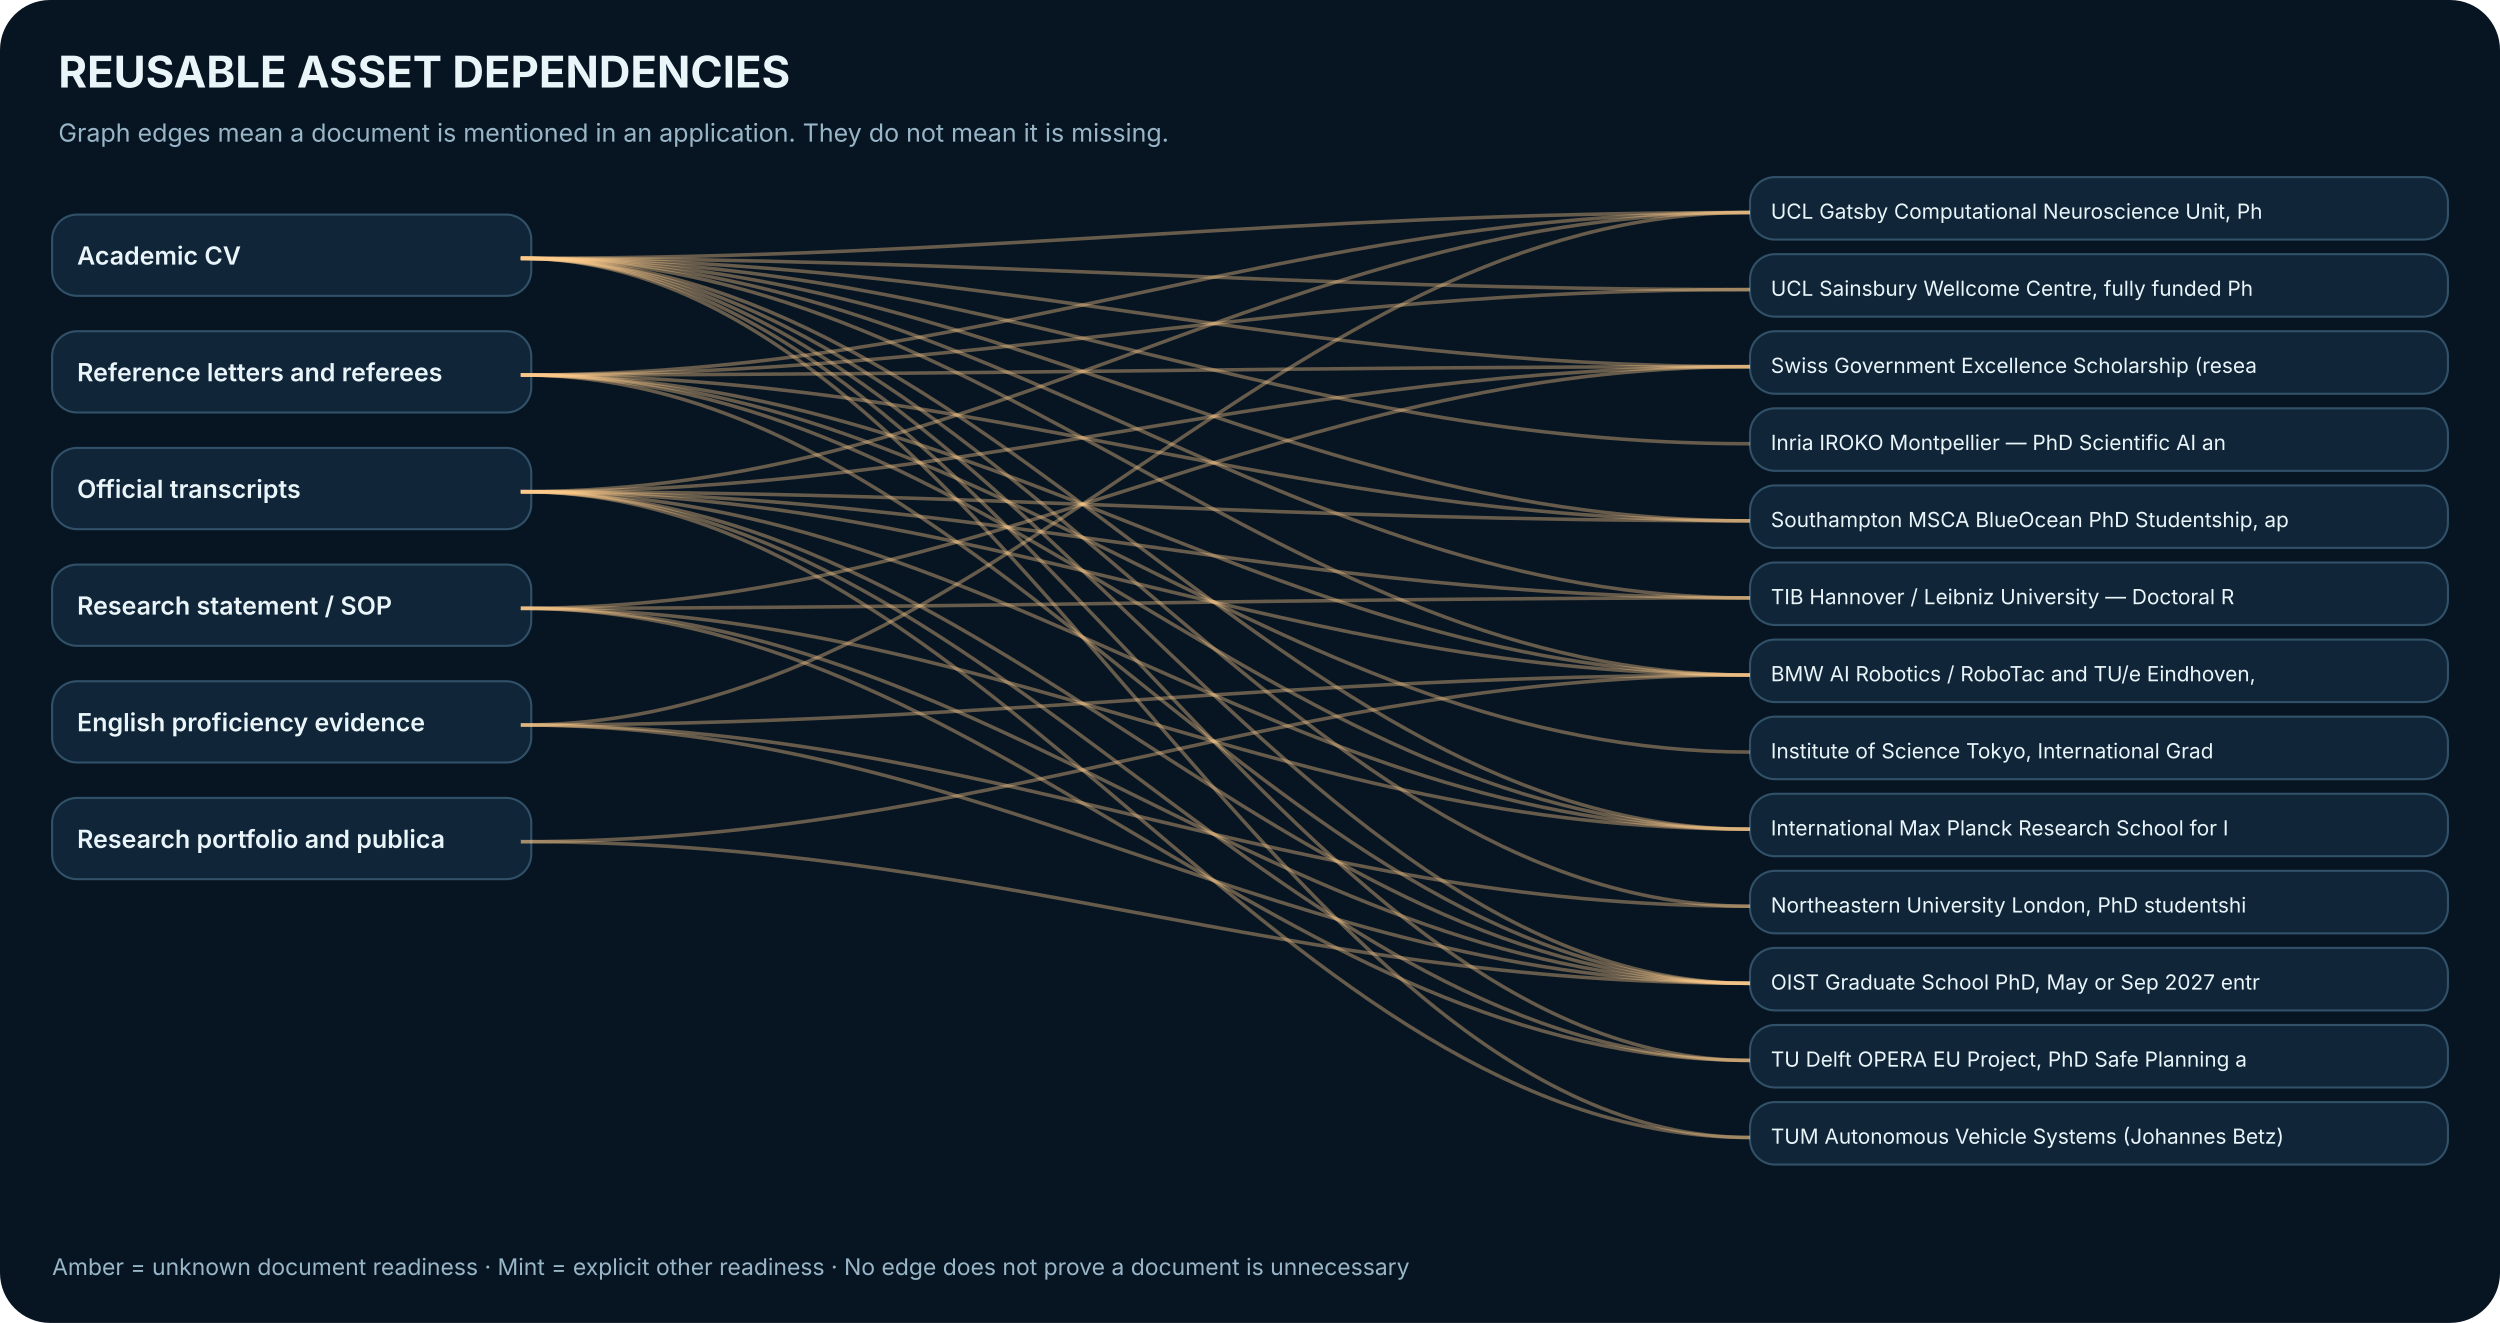
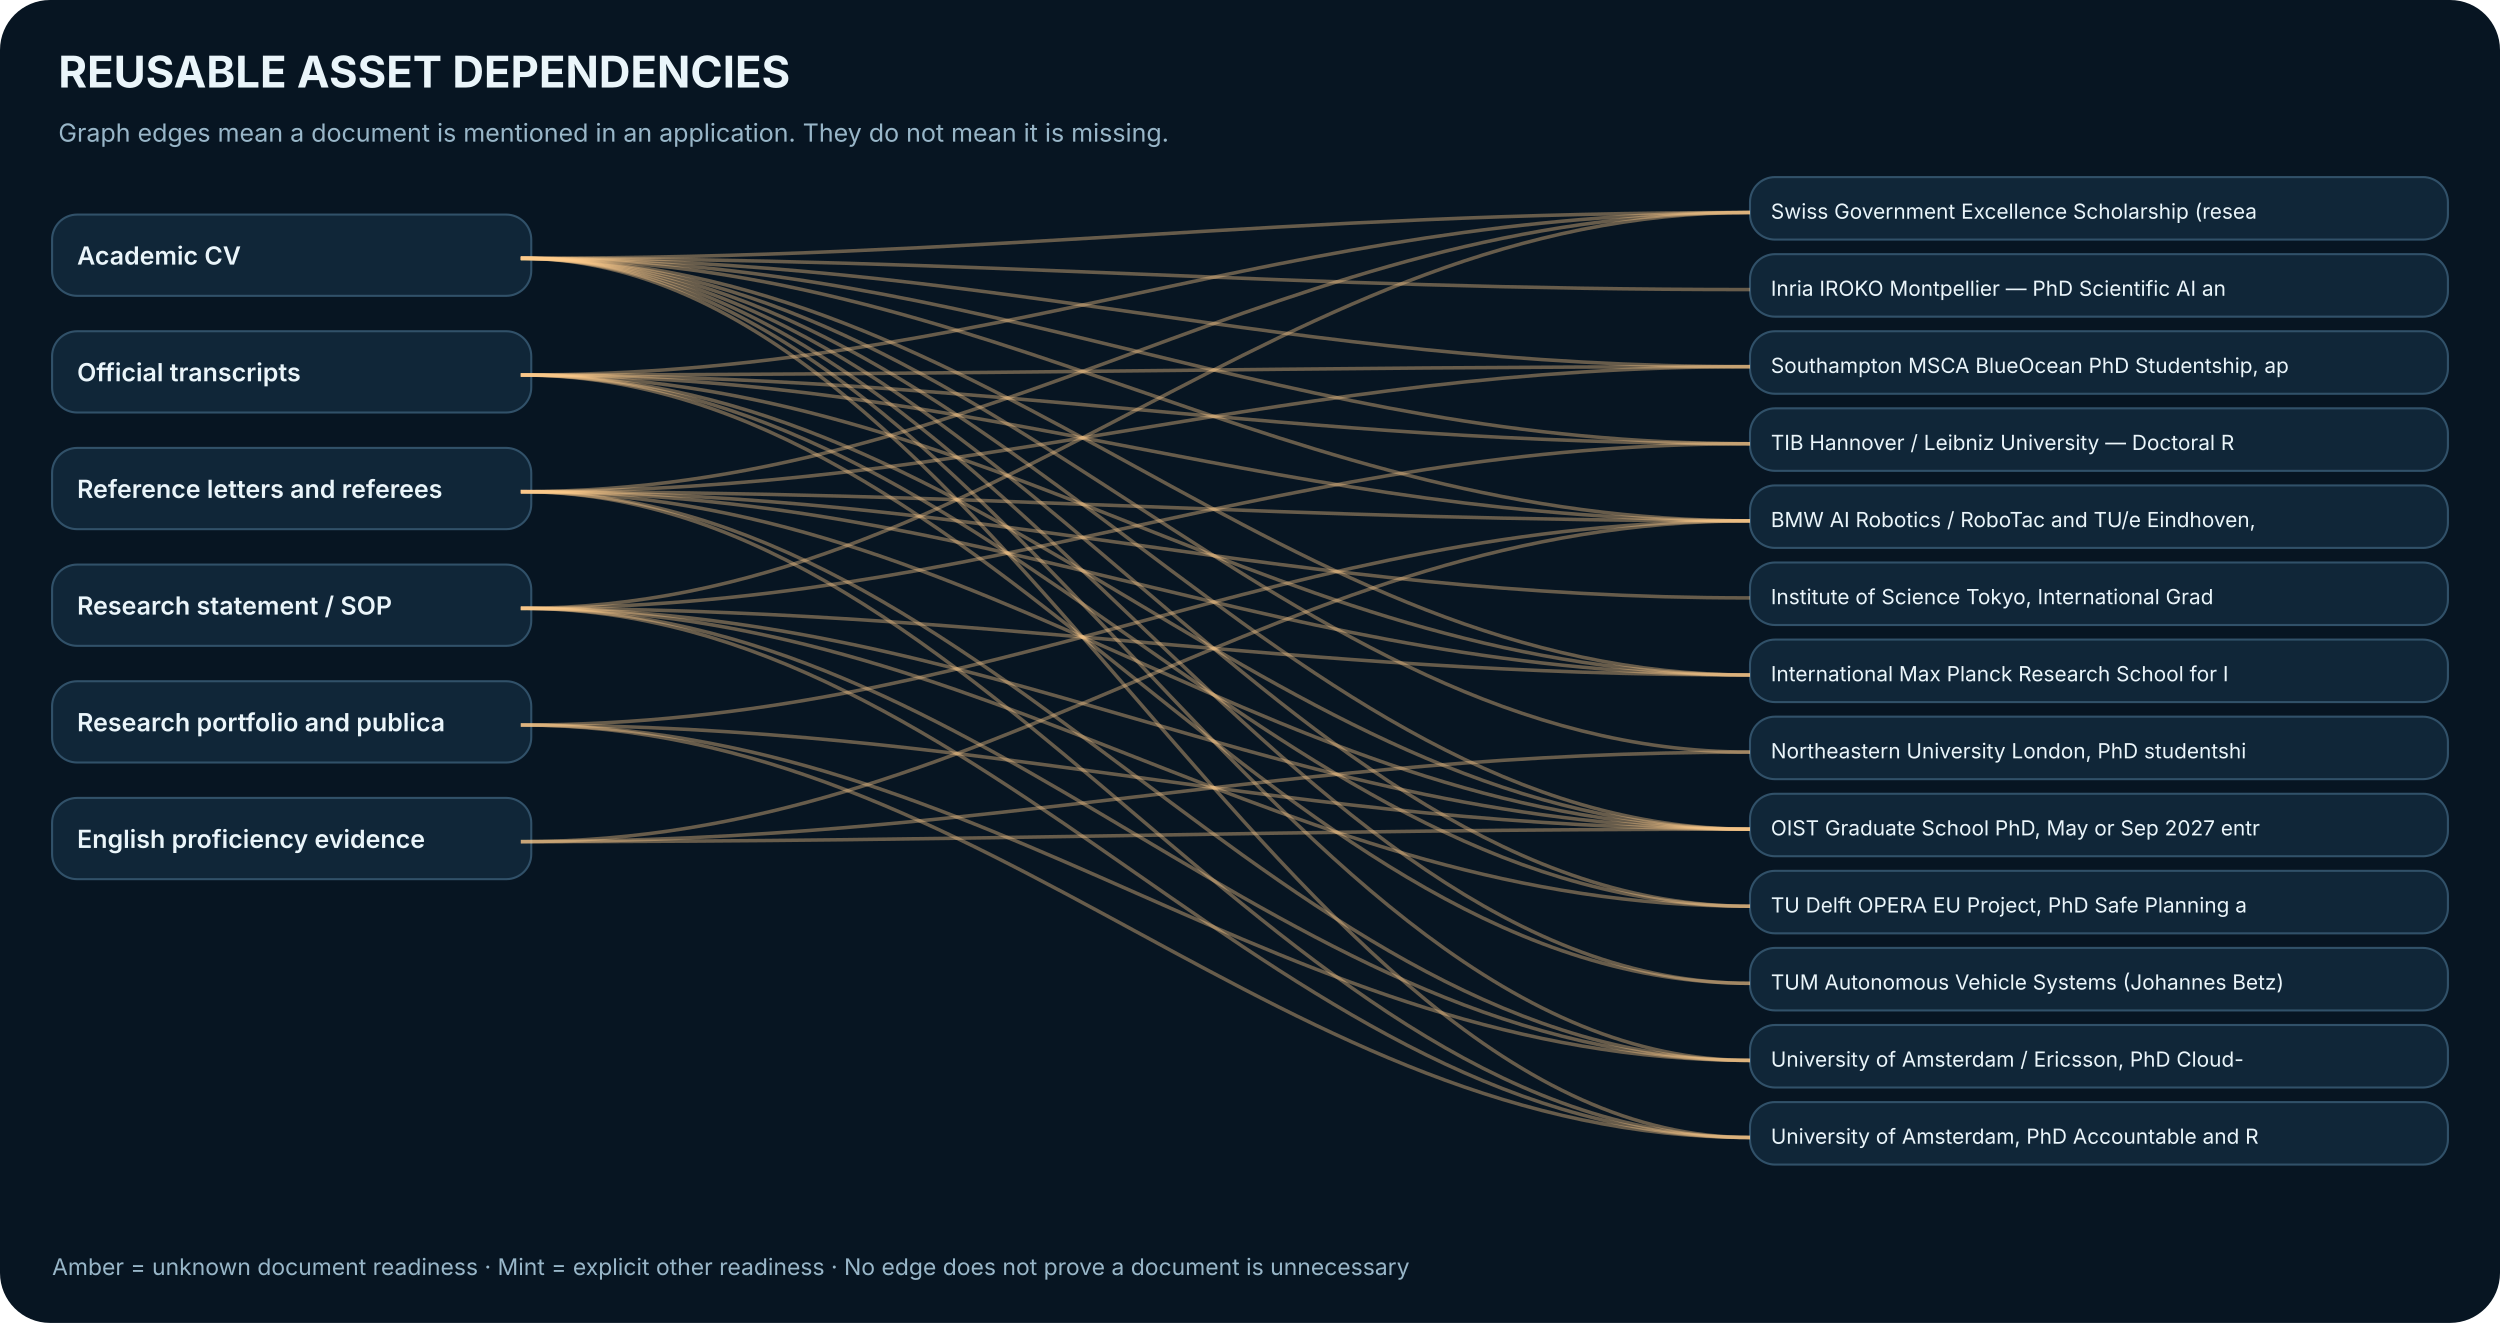
<svg xmlns="http://www.w3.org/2000/svg" width="1200" height="635" viewBox="0 0 1200 635" role="img" aria-label="Bipartite graph of document mentions across near-term opportunities">
  <rect width="1200" height="635" rx="24" fill="#071522" />
  <text x="28.0" y="42.0" font-family="Inter,Arial,sans-serif" font-size="21" fill="#EAF5FA" font-weight="700" text-anchor="start">REUSABLE ASSET DEPENDENCIES</text>
  <text x="28.0" y="68.0" font-family="Inter,Arial,sans-serif" font-size="12" fill="#98B6C8" font-weight="400" text-anchor="start">Graph edges mean a document is mentioned in an application. They do not mean it is missing.</text>
  <rect x="25.0" y="103.0" width="230.0" height="39.0" rx="12" fill="#102638" stroke="#315169" />
  <text x="37.0" y="127.0" font-family="Inter,Arial,sans-serif" font-size="12" fill="#EAF5FA" font-weight="600" text-anchor="start">Academic CV</text>
  <rect x="25.0" y="159.0" width="230.0" height="39.0" rx="12" fill="#102638" stroke="#315169" />
-   <text x="37.0" y="183.0" font-family="Inter,Arial,sans-serif" font-size="12" fill="#EAF5FA" font-weight="600" text-anchor="start">Reference letters and referees</text>
+   <text x="37.0" y="183.0" font-family="Inter,Arial,sans-serif" font-size="12" fill="#EAF5FA" font-weight="600" text-anchor="start">Official transcripts</text>
  <rect x="25.0" y="215.0" width="230.0" height="39.0" rx="12" fill="#102638" stroke="#315169" />
-   <text x="37.0" y="239.0" font-family="Inter,Arial,sans-serif" font-size="12" fill="#EAF5FA" font-weight="600" text-anchor="start">Official transcripts</text>
+   <text x="37.0" y="239.0" font-family="Inter,Arial,sans-serif" font-size="12" fill="#EAF5FA" font-weight="600" text-anchor="start">Reference letters and referees</text>
  <rect x="25.0" y="271.0" width="230.0" height="39.0" rx="12" fill="#102638" stroke="#315169" />
  <text x="37.0" y="295.0" font-family="Inter,Arial,sans-serif" font-size="12" fill="#EAF5FA" font-weight="600" text-anchor="start">Research statement / SOP</text>
  <rect x="25.0" y="327.0" width="230.0" height="39.0" rx="12" fill="#102638" stroke="#315169" />
-   <text x="37.0" y="351.0" font-family="Inter,Arial,sans-serif" font-size="12" fill="#EAF5FA" font-weight="600" text-anchor="start">English proficiency evidence</text>
+   <text x="37.0" y="351.0" font-family="Inter,Arial,sans-serif" font-size="12" fill="#EAF5FA" font-weight="600" text-anchor="start">Research portfolio and publica</text>
  <rect x="25.0" y="383.0" width="230.0" height="39.0" rx="12" fill="#102638" stroke="#315169" />
-   <text x="37.0" y="407.0" font-family="Inter,Arial,sans-serif" font-size="12" fill="#EAF5FA" font-weight="600" text-anchor="start">Research portfolio and publica</text>
+   <text x="37.0" y="407.0" font-family="Inter,Arial,sans-serif" font-size="12" fill="#EAF5FA" font-weight="600" text-anchor="start">English proficiency evidence</text>
  <rect x="840.0" y="85.0" width="335.0" height="30.0" rx="12" fill="#102638" stroke="#315169" />
-   <text x="850.0" y="105.0" font-family="Inter,Arial,sans-serif" font-size="10" fill="#EAF5FA" font-weight="400" text-anchor="start">UCL Gatsby Computational Neuroscience Unit, Ph</text>
+   <text x="850.0" y="105.0" font-family="Inter,Arial,sans-serif" font-size="10" fill="#EAF5FA" font-weight="400" text-anchor="start">Swiss Government Excellence Scholarship (resea</text>
  <path d="M 250 124 C 475 124,615 102, 840 102" fill="none" stroke="#FFCB8B" stroke-opacity=".39" stroke-width="1.7" />
  <path d="M 250 180 C 475 180,615 102, 840 102" fill="none" stroke="#FFCB8B" stroke-opacity=".39" stroke-width="1.7" />
  <path d="M 250 236 C 475 236,615 102, 840 102" fill="none" stroke="#FFCB8B" stroke-opacity=".39" stroke-width="1.7" />
-   <path d="M 250 348 C 475 348,615 102, 840 102" fill="none" stroke="#FFCB8B" stroke-opacity=".39" stroke-width="1.7" />
+   <path d="M 250 292 C 475 292,615 102, 840 102" fill="none" stroke="#FFCB8B" stroke-opacity=".39" stroke-width="1.7" />
  <rect x="840.0" y="122.0" width="335.0" height="30.0" rx="12" fill="#102638" stroke="#315169" />
-   <text x="850.0" y="142.0" font-family="Inter,Arial,sans-serif" font-size="10" fill="#EAF5FA" font-weight="400" text-anchor="start">UCL Sainsbury Wellcome Centre, fully funded Ph</text>
+   <text x="850.0" y="142.0" font-family="Inter,Arial,sans-serif" font-size="10" fill="#EAF5FA" font-weight="400" text-anchor="start">Inria IROKO Montpellier — PhD Scientific AI an</text>
  <path d="M 250 124 C 475 124,615 139, 840 139" fill="none" stroke="#FFCB8B" stroke-opacity=".39" stroke-width="1.7" />
-   <path d="M 250 180 C 475 180,615 139, 840 139" fill="none" stroke="#FFCB8B" stroke-opacity=".39" stroke-width="1.7" />
  <rect x="840.0" y="159.0" width="335.0" height="30.0" rx="12" fill="#102638" stroke="#315169" />
-   <text x="850.0" y="179.0" font-family="Inter,Arial,sans-serif" font-size="10" fill="#EAF5FA" font-weight="400" text-anchor="start">Swiss Government Excellence Scholarship (resea</text>
+   <text x="850.0" y="179.0" font-family="Inter,Arial,sans-serif" font-size="10" fill="#EAF5FA" font-weight="400" text-anchor="start">Southampton MSCA BlueOcean PhD Studentship, ap</text>
  <path d="M 250 124 C 475 124,615 176, 840 176" fill="none" stroke="#FFCB8B" stroke-opacity=".39" stroke-width="1.7" />
  <path d="M 250 180 C 475 180,615 176, 840 176" fill="none" stroke="#FFCB8B" stroke-opacity=".39" stroke-width="1.7" />
  <path d="M 250 236 C 475 236,615 176, 840 176" fill="none" stroke="#FFCB8B" stroke-opacity=".39" stroke-width="1.7" />
-   <path d="M 250 292 C 475 292,615 176, 840 176" fill="none" stroke="#FFCB8B" stroke-opacity=".39" stroke-width="1.7" />
  <rect x="840.0" y="196.0" width="335.0" height="30.0" rx="12" fill="#102638" stroke="#315169" />
-   <text x="850.0" y="216.0" font-family="Inter,Arial,sans-serif" font-size="10" fill="#EAF5FA" font-weight="400" text-anchor="start">Inria IROKO Montpellier — PhD Scientific AI an</text>
+   <text x="850.0" y="216.0" font-family="Inter,Arial,sans-serif" font-size="10" fill="#EAF5FA" font-weight="400" text-anchor="start">TIB Hannover / Leibniz University — Doctoral R</text>
  <path d="M 250 124 C 475 124,615 213, 840 213" fill="none" stroke="#FFCB8B" stroke-opacity=".39" stroke-width="1.7" />
+   <path d="M 250 180 C 475 180,615 213, 840 213" fill="none" stroke="#FFCB8B" stroke-opacity=".39" stroke-width="1.7" />
+   <path d="M 250 292 C 475 292,615 213, 840 213" fill="none" stroke="#FFCB8B" stroke-opacity=".39" stroke-width="1.7" />
  <rect x="840.0" y="233.0" width="335.0" height="30.0" rx="12" fill="#102638" stroke="#315169" />
-   <text x="850.0" y="253.0" font-family="Inter,Arial,sans-serif" font-size="10" fill="#EAF5FA" font-weight="400" text-anchor="start">Southampton MSCA BlueOcean PhD Studentship, ap</text>
+   <text x="850.0" y="253.0" font-family="Inter,Arial,sans-serif" font-size="10" fill="#EAF5FA" font-weight="400" text-anchor="start">BMW AI Robotics / RoboTac and TU/e Eindhoven, </text>
  <path d="M 250 124 C 475 124,615 250, 840 250" fill="none" stroke="#FFCB8B" stroke-opacity=".39" stroke-width="1.7" />
  <path d="M 250 180 C 475 180,615 250, 840 250" fill="none" stroke="#FFCB8B" stroke-opacity=".39" stroke-width="1.7" />
  <path d="M 250 236 C 475 236,615 250, 840 250" fill="none" stroke="#FFCB8B" stroke-opacity=".39" stroke-width="1.7" />
+   <path d="M 250 348 C 475 348,615 250, 840 250" fill="none" stroke="#FFCB8B" stroke-opacity=".39" stroke-width="1.7" />
+   <path d="M 250 404 C 475 404,615 250, 840 250" fill="none" stroke="#FFCB8B" stroke-opacity=".39" stroke-width="1.7" />
  <rect x="840.0" y="270.0" width="335.0" height="30.0" rx="12" fill="#102638" stroke="#315169" />
-   <text x="850.0" y="290.0" font-family="Inter,Arial,sans-serif" font-size="10" fill="#EAF5FA" font-weight="400" text-anchor="start">TIB Hannover / Leibniz University — Doctoral R</text>
-   <path d="M 250 124 C 475 124,615 287, 840 287" fill="none" stroke="#FFCB8B" stroke-opacity=".39" stroke-width="1.7" />
+   <text x="850.0" y="290.0" font-family="Inter,Arial,sans-serif" font-size="10" fill="#EAF5FA" font-weight="400" text-anchor="start">Institute of Science Tokyo, International Grad</text>
  <path d="M 250 236 C 475 236,615 287, 840 287" fill="none" stroke="#FFCB8B" stroke-opacity=".39" stroke-width="1.7" />
-   <path d="M 250 292 C 475 292,615 287, 840 287" fill="none" stroke="#FFCB8B" stroke-opacity=".39" stroke-width="1.7" />
  <rect x="840.0" y="307.0" width="335.0" height="30.0" rx="12" fill="#102638" stroke="#315169" />
-   <text x="850.0" y="327.0" font-family="Inter,Arial,sans-serif" font-size="10" fill="#EAF5FA" font-weight="400" text-anchor="start">BMW AI Robotics / RoboTac and TU/e Eindhoven, </text>
+   <text x="850.0" y="327.0" font-family="Inter,Arial,sans-serif" font-size="10" fill="#EAF5FA" font-weight="400" text-anchor="start">International Max Planck Research School for I</text>
  <path d="M 250 124 C 475 124,615 324, 840 324" fill="none" stroke="#FFCB8B" stroke-opacity=".39" stroke-width="1.7" />
  <path d="M 250 180 C 475 180,615 324, 840 324" fill="none" stroke="#FFCB8B" stroke-opacity=".39" stroke-width="1.7" />
  <path d="M 250 236 C 475 236,615 324, 840 324" fill="none" stroke="#FFCB8B" stroke-opacity=".39" stroke-width="1.7" />
-   <path d="M 250 348 C 475 348,615 324, 840 324" fill="none" stroke="#FFCB8B" stroke-opacity=".39" stroke-width="1.7" />
-   <path d="M 250 404 C 475 404,615 324, 840 324" fill="none" stroke="#FFCB8B" stroke-opacity=".39" stroke-width="1.7" />
+   <path d="M 250 292 C 475 292,615 324, 840 324" fill="none" stroke="#FFCB8B" stroke-opacity=".39" stroke-width="1.7" />
  <rect x="840.0" y="344.0" width="335.0" height="30.0" rx="12" fill="#102638" stroke="#315169" />
-   <text x="850.0" y="364.0" font-family="Inter,Arial,sans-serif" font-size="10" fill="#EAF5FA" font-weight="400" text-anchor="start">Institute of Science Tokyo, International Grad</text>
-   <path d="M 250 180 C 475 180,615 361, 840 361" fill="none" stroke="#FFCB8B" stroke-opacity=".39" stroke-width="1.7" />
+   <text x="850.0" y="364.0" font-family="Inter,Arial,sans-serif" font-size="10" fill="#EAF5FA" font-weight="400" text-anchor="start">Northeastern University London, PhD studentshi</text>
+   <path d="M 250 124 C 475 124,615 361, 840 361" fill="none" stroke="#FFCB8B" stroke-opacity=".39" stroke-width="1.7" />
+   <path d="M 250 404 C 475 404,615 361, 840 361" fill="none" stroke="#FFCB8B" stroke-opacity=".39" stroke-width="1.7" />
  <rect x="840.0" y="381.0" width="335.0" height="30.0" rx="12" fill="#102638" stroke="#315169" />
-   <text x="850.0" y="401.0" font-family="Inter,Arial,sans-serif" font-size="10" fill="#EAF5FA" font-weight="400" text-anchor="start">International Max Planck Research School for I</text>
+   <text x="850.0" y="401.0" font-family="Inter,Arial,sans-serif" font-size="10" fill="#EAF5FA" font-weight="400" text-anchor="start">OIST Graduate School PhD, May or Sep 2027 entr</text>
  <path d="M 250 124 C 475 124,615 398, 840 398" fill="none" stroke="#FFCB8B" stroke-opacity=".39" stroke-width="1.7" />
  <path d="M 250 180 C 475 180,615 398, 840 398" fill="none" stroke="#FFCB8B" stroke-opacity=".39" stroke-width="1.7" />
  <path d="M 250 236 C 475 236,615 398, 840 398" fill="none" stroke="#FFCB8B" stroke-opacity=".39" stroke-width="1.7" />
  <path d="M 250 292 C 475 292,615 398, 840 398" fill="none" stroke="#FFCB8B" stroke-opacity=".39" stroke-width="1.7" />
+   <path d="M 250 348 C 475 348,615 398, 840 398" fill="none" stroke="#FFCB8B" stroke-opacity=".39" stroke-width="1.7" />
+   <path d="M 250 404 C 475 404,615 398, 840 398" fill="none" stroke="#FFCB8B" stroke-opacity=".39" stroke-width="1.7" />
  <rect x="840.0" y="418.0" width="335.0" height="30.0" rx="12" fill="#102638" stroke="#315169" />
-   <text x="850.0" y="438.0" font-family="Inter,Arial,sans-serif" font-size="10" fill="#EAF5FA" font-weight="400" text-anchor="start">Northeastern University London, PhD studentshi</text>
+   <text x="850.0" y="438.0" font-family="Inter,Arial,sans-serif" font-size="10" fill="#EAF5FA" font-weight="400" text-anchor="start">TU Delft OPERA EU Project, PhD Safe Planning a</text>
  <path d="M 250 124 C 475 124,615 435, 840 435" fill="none" stroke="#FFCB8B" stroke-opacity=".39" stroke-width="1.7" />
-   <path d="M 250 348 C 475 348,615 435, 840 435" fill="none" stroke="#FFCB8B" stroke-opacity=".39" stroke-width="1.7" />
+   <path d="M 250 180 C 475 180,615 435, 840 435" fill="none" stroke="#FFCB8B" stroke-opacity=".39" stroke-width="1.7" />
+   <path d="M 250 292 C 475 292,615 435, 840 435" fill="none" stroke="#FFCB8B" stroke-opacity=".39" stroke-width="1.7" />
  <rect x="840.0" y="455.0" width="335.0" height="30.0" rx="12" fill="#102638" stroke="#315169" />
-   <text x="850.0" y="475.0" font-family="Inter,Arial,sans-serif" font-size="10" fill="#EAF5FA" font-weight="400" text-anchor="start">OIST Graduate School PhD, May or Sep 2027 entr</text>
+   <text x="850.0" y="475.0" font-family="Inter,Arial,sans-serif" font-size="10" fill="#EAF5FA" font-weight="400" text-anchor="start">TUM Autonomous Vehicle Systems (Johannes Betz)</text>
  <path d="M 250 124 C 475 124,615 472, 840 472" fill="none" stroke="#FFCB8B" stroke-opacity=".39" stroke-width="1.7" />
  <path d="M 250 180 C 475 180,615 472, 840 472" fill="none" stroke="#FFCB8B" stroke-opacity=".39" stroke-width="1.7" />
-   <path d="M 250 236 C 475 236,615 472, 840 472" fill="none" stroke="#FFCB8B" stroke-opacity=".39" stroke-width="1.7" />
-   <path d="M 250 292 C 475 292,615 472, 840 472" fill="none" stroke="#FFCB8B" stroke-opacity=".39" stroke-width="1.7" />
-   <path d="M 250 348 C 475 348,615 472, 840 472" fill="none" stroke="#FFCB8B" stroke-opacity=".39" stroke-width="1.7" />
-   <path d="M 250 404 C 475 404,615 472, 840 472" fill="none" stroke="#FFCB8B" stroke-opacity=".39" stroke-width="1.7" />
  <rect x="840.0" y="492.0" width="335.0" height="30.0" rx="12" fill="#102638" stroke="#315169" />
-   <text x="850.0" y="512.0" font-family="Inter,Arial,sans-serif" font-size="10" fill="#EAF5FA" font-weight="400" text-anchor="start">TU Delft OPERA EU Project, PhD Safe Planning a</text>
+   <text x="850.0" y="512.0" font-family="Inter,Arial,sans-serif" font-size="10" fill="#EAF5FA" font-weight="400" text-anchor="start">University of Amsterdam / Ericsson, PhD Cloud-</text>
  <path d="M 250 124 C 475 124,615 509, 840 509" fill="none" stroke="#FFCB8B" stroke-opacity=".39" stroke-width="1.7" />
  <path d="M 250 236 C 475 236,615 509, 840 509" fill="none" stroke="#FFCB8B" stroke-opacity=".39" stroke-width="1.7" />
  <path d="M 250 292 C 475 292,615 509, 840 509" fill="none" stroke="#FFCB8B" stroke-opacity=".39" stroke-width="1.7" />
+   <path d="M 250 348 C 475 348,615 509, 840 509" fill="none" stroke="#FFCB8B" stroke-opacity=".39" stroke-width="1.7" />
  <rect x="840.0" y="529.0" width="335.0" height="30.0" rx="12" fill="#102638" stroke="#315169" />
-   <text x="850.0" y="549.0" font-family="Inter,Arial,sans-serif" font-size="10" fill="#EAF5FA" font-weight="400" text-anchor="start">TUM Autonomous Vehicle Systems (Johannes Betz)</text>
+   <text x="850.0" y="549.0" font-family="Inter,Arial,sans-serif" font-size="10" fill="#EAF5FA" font-weight="400" text-anchor="start">University of Amsterdam, PhD Accountable and R</text>
  <path d="M 250 124 C 475 124,615 546, 840 546" fill="none" stroke="#FFCB8B" stroke-opacity=".39" stroke-width="1.7" />
  <path d="M 250 236 C 475 236,615 546, 840 546" fill="none" stroke="#FFCB8B" stroke-opacity=".39" stroke-width="1.7" />
+   <path d="M 250 292 C 475 292,615 546, 840 546" fill="none" stroke="#FFCB8B" stroke-opacity=".39" stroke-width="1.7" />
+   <path d="M 250 348 C 475 348,615 546, 840 546" fill="none" stroke="#FFCB8B" stroke-opacity=".39" stroke-width="1.7" />
  <text x="25.0" y="612.0" font-family="Inter,Arial,sans-serif" font-size="11" fill="#98B6C8" font-weight="400" text-anchor="start">Amber = unknown document readiness · Mint = explicit other readiness · No edge does not prove a document is unnecessary</text>
</svg>
